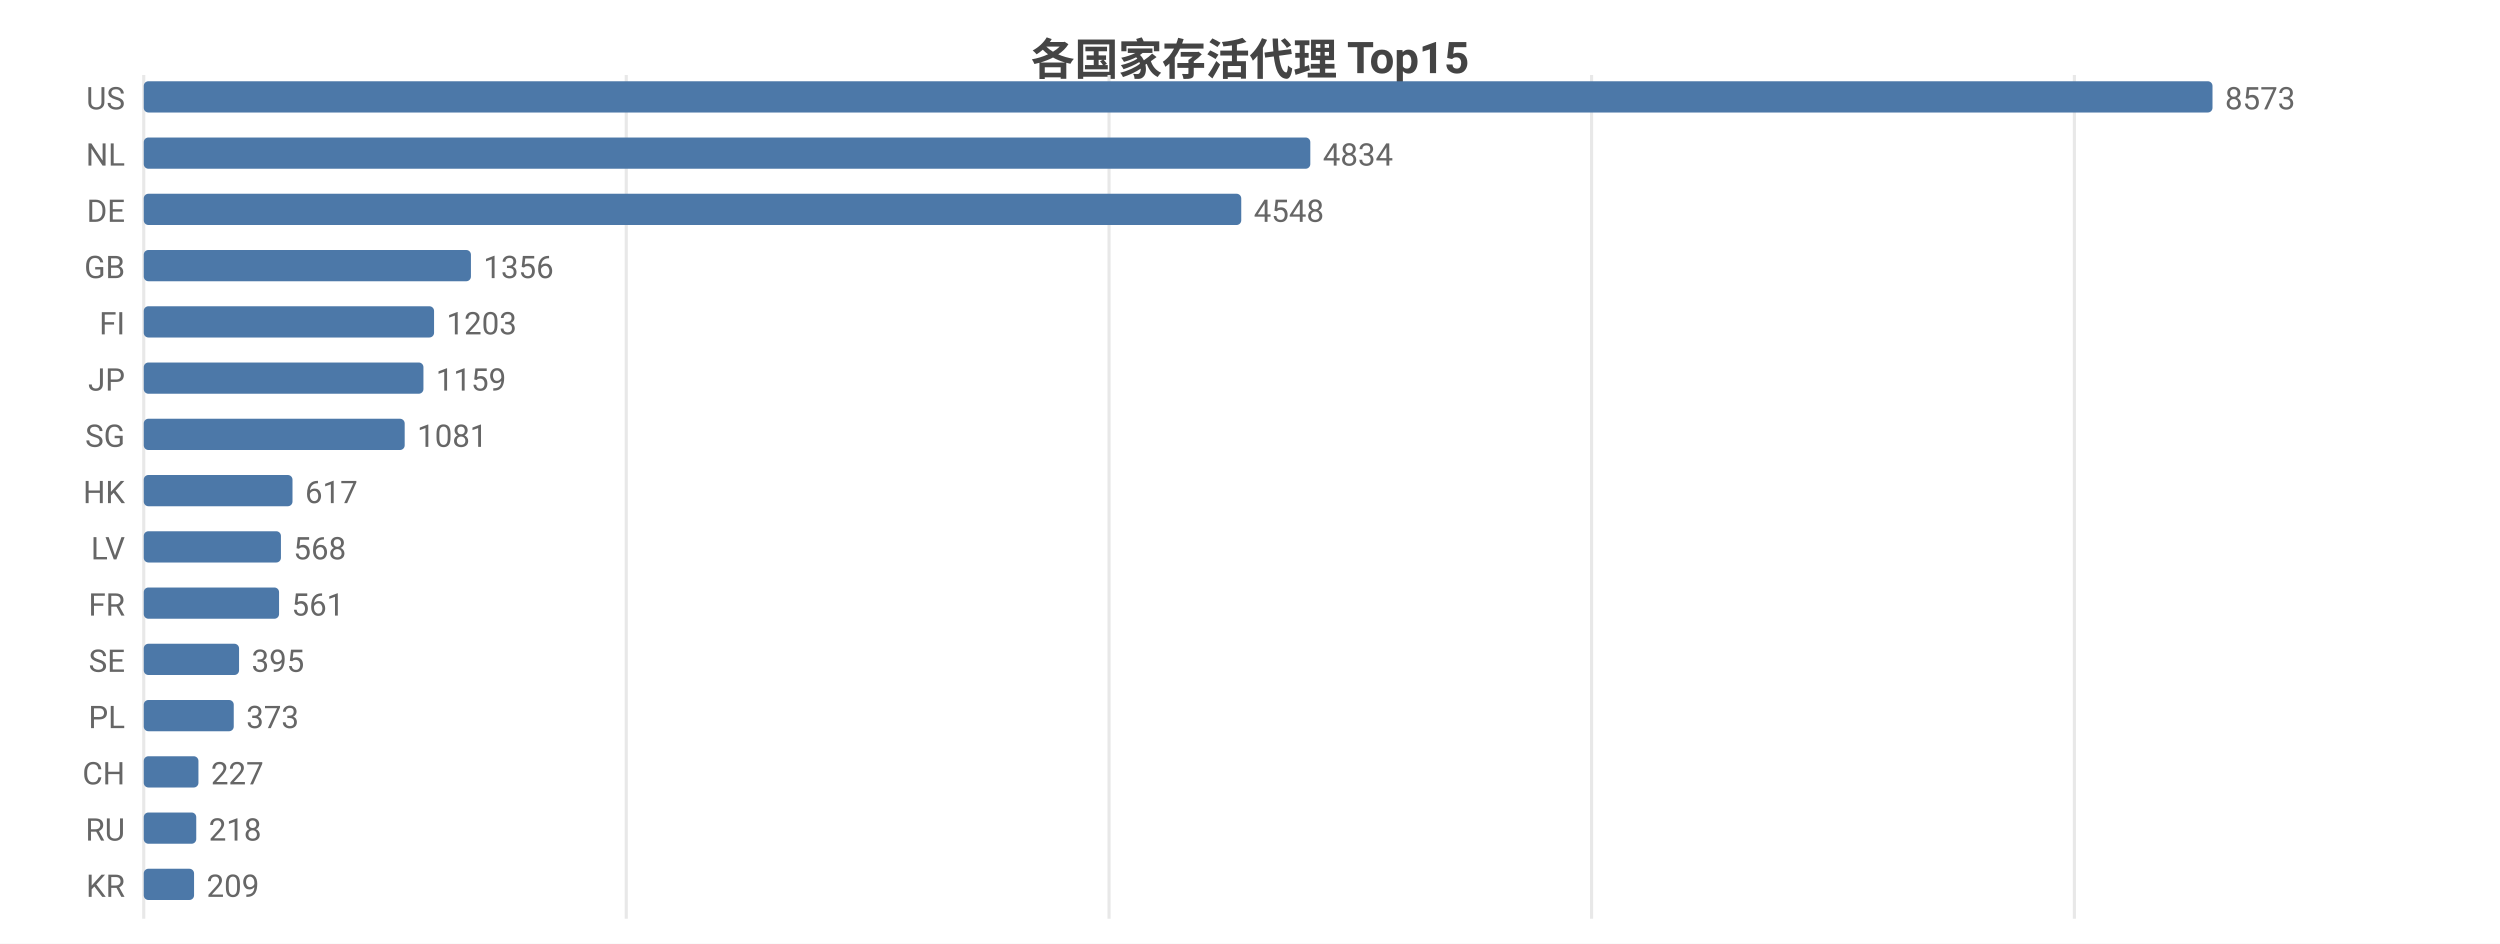
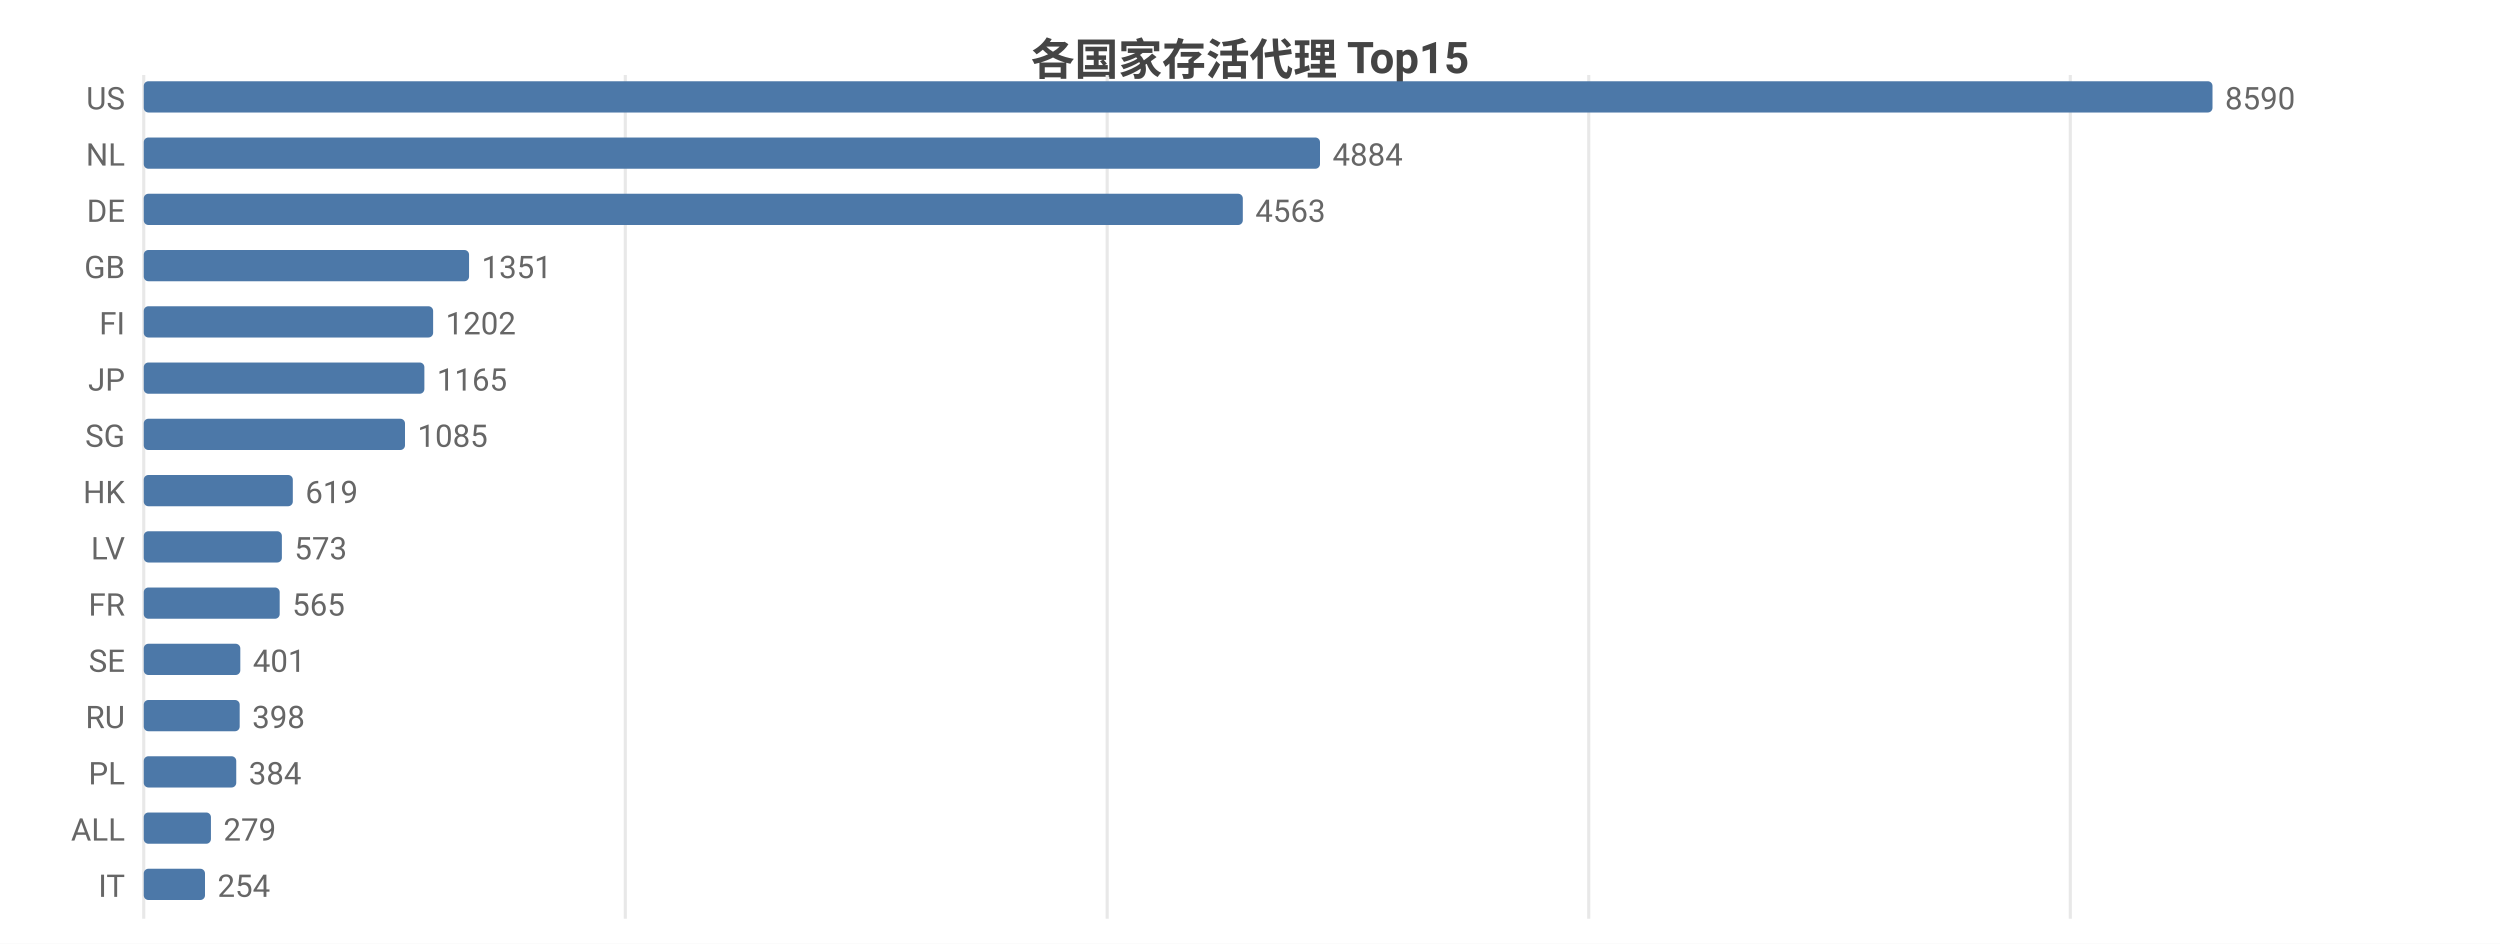
<svg xmlns="http://www.w3.org/2000/svg" width="800" height="302" viewBox="0 0 800 302">
  <rect width="800" height="302" fill="#ffffff" />
  <style>text{font-family:system-ui,-apple-system,'Segoe UI',Roboto,'PingFang SC','Microsoft YaHei','Noto Sans CJK SC',sans-serif}.g{stroke:#e8e8e8;stroke-width:1}.a{stroke:#999;stroke-width:1}.t{font-size:10px;fill:#666}.m{font-size:10px;text-anchor:middle;fill:#666}.e{font-size:10px;text-anchor:end;fill:#666}.l{font-size:11px;fill:#333}.tt{font-size:14px;font-weight:600;text-anchor:middle;fill:#444}.em{font-size:13px;text-anchor:middle;fill:#999}</style>
  <text class="tt" x="400.0" y="24">各国家存活代理 Top15</text>
  <line class="g" x1="46" y1="24" x2="46" y2="294" />
-   <line class="g" x1="200.4" y1="24" x2="200.4" y2="294" />
-   <line class="g" x1="354.9" y1="24" x2="354.9" y2="294" />
-   <line class="g" x1="509.3" y1="24" x2="509.3" y2="294" />
-   <line class="g" x1="663.8" y1="24" x2="663.8" y2="294" />
+   <line class="g" x1="200.1" y1="24" x2="200.1" y2="294" />
+   <line class="g" x1="354.3" y1="24" x2="354.3" y2="294" />
+   <line class="g" x1="508.4" y1="24" x2="508.4" y2="294" />
+   <line class="g" x1="662.5" y1="24" x2="662.5" y2="294" />
  <text class="e" x="40" y="35">US</text>
  <rect x="46" y="26" width="662" height="10" fill="#4c78a8" rx="1.5" />
-   <text class="t" x="712" y="35">8573</text>
+   <text class="t" x="712" y="35">8590</text>
  <text class="e" x="40" y="53">NL</text>
-   <rect x="46" y="44" width="373.3" height="10" fill="#4c78a8" rx="1.5" />
-   <text class="t" x="423.3" y="53">4834</text>
+   <rect x="46" y="44" width="376.4" height="10" fill="#4c78a8" rx="1.5" />
+   <text class="t" x="426.4" y="53">4884</text>
  <text class="e" x="40" y="71">DE</text>
-   <rect x="46" y="62" width="351.2" height="10" fill="#4c78a8" rx="1.5" />
-   <text class="t" x="401.2" y="71">4548</text>
+   <rect x="46" y="62" width="351.7" height="10" fill="#4c78a8" rx="1.5" />
+   <text class="t" x="401.7" y="71">4563</text>
  <text class="e" x="40" y="89">GB</text>
-   <rect x="46" y="80" width="104.7" height="10" fill="#4c78a8" rx="1.5" />
-   <text class="t" x="154.7" y="89">1356</text>
+   <rect x="46" y="80" width="104.1" height="10" fill="#4c78a8" rx="1.5" />
+   <text class="t" x="154.1" y="89">1351</text>
  <text class="e" x="40" y="107">FI</text>
-   <rect x="46" y="98" width="92.9" height="10" fill="#4c78a8" rx="1.5" />
-   <text class="t" x="142.9" y="107">1203</text>
+   <rect x="46" y="98" width="92.6" height="10" fill="#4c78a8" rx="1.5" />
+   <text class="t" x="142.6" y="107">1202</text>
  <text class="e" x="40" y="125">JP</text>
-   <rect x="46" y="116" width="89.5" height="10" fill="#4c78a8" rx="1.5" />
-   <text class="t" x="139.5" y="125">1159</text>
+   <rect x="46" y="116" width="89.8" height="10" fill="#4c78a8" rx="1.5" />
+   <text class="t" x="139.8" y="125">1165</text>
  <text class="e" x="40" y="143">SG</text>
-   <rect x="46" y="134" width="83.5" height="10" fill="#4c78a8" rx="1.5" />
-   <text class="t" x="133.5" y="143">1081</text>
+   <rect x="46" y="134" width="83.6" height="10" fill="#4c78a8" rx="1.5" />
+   <text class="t" x="133.6" y="143">1085</text>
  <text class="e" x="40" y="161">HK</text>
-   <rect x="46" y="152" width="47.6" height="10" fill="#4c78a8" rx="1.5" />
-   <text class="t" x="97.6" y="161">617</text>
+   <rect x="46" y="152" width="47.7" height="10" fill="#4c78a8" rx="1.5" />
+   <text class="t" x="97.7" y="161">619</text>
  <text class="e" x="40" y="179">LV</text>
-   <rect x="46" y="170" width="43.9" height="10" fill="#4c78a8" rx="1.5" />
-   <text class="t" x="93.9" y="179">568</text>
+   <rect x="46" y="170" width="44.2" height="10" fill="#4c78a8" rx="1.5" />
+   <text class="t" x="94.2" y="179">573</text>
  <text class="e" x="40" y="197">FR</text>
-   <rect x="46" y="188" width="43.3" height="10" fill="#4c78a8" rx="1.5" />
-   <text class="t" x="93.3" y="197">561</text>
+   <rect x="46" y="188" width="43.5" height="10" fill="#4c78a8" rx="1.5" />
+   <text class="t" x="93.5" y="197">565</text>
  <text class="e" x="40" y="215">SE</text>
-   <rect x="46" y="206" width="30.5" height="10" fill="#4c78a8" rx="1.5" />
-   <text class="t" x="80.5" y="215">395</text>
-   <text class="e" x="40" y="233">PL</text>
-   <rect x="46" y="224" width="28.8" height="10" fill="#4c78a8" rx="1.5" />
-   <text class="t" x="78.8" y="233">373</text>
-   <text class="e" x="40" y="251">CH</text>
-   <rect x="46" y="242" width="17.5" height="10" fill="#4c78a8" rx="1.5" />
-   <text class="t" x="67.5" y="251">227</text>
-   <text class="e" x="40" y="269">RU</text>
-   <rect x="46" y="260" width="16.8" height="10" fill="#4c78a8" rx="1.5" />
-   <text class="t" x="66.8" y="269">218</text>
-   <text class="e" x="40" y="287">KR</text>
-   <rect x="46" y="278" width="16.1" height="10" fill="#4c78a8" rx="1.5" />
-   <text class="t" x="66.1" y="287">209</text>
+   <rect x="46" y="206" width="30.9" height="10" fill="#4c78a8" rx="1.5" />
+   <text class="t" x="80.9" y="215">401</text>
+   <text class="e" x="40" y="233">RU</text>
+   <rect x="46" y="224" width="30.7" height="10" fill="#4c78a8" rx="1.5" />
+   <text class="t" x="80.7" y="233">398</text>
+   <text class="e" x="40" y="251">PL</text>
+   <rect x="46" y="242" width="29.6" height="10" fill="#4c78a8" rx="1.5" />
+   <text class="t" x="79.6" y="251">384</text>
+   <text class="e" x="40" y="269">ALL</text>
+   <rect x="46" y="260" width="21.5" height="10" fill="#4c78a8" rx="1.5" />
+   <text class="t" x="71.5" y="269">279</text>
+   <text class="e" x="40" y="287">IT</text>
+   <rect x="46" y="278" width="19.6" height="10" fill="#4c78a8" rx="1.5" />
+   <text class="t" x="69.6" y="287">254</text>
</svg>
